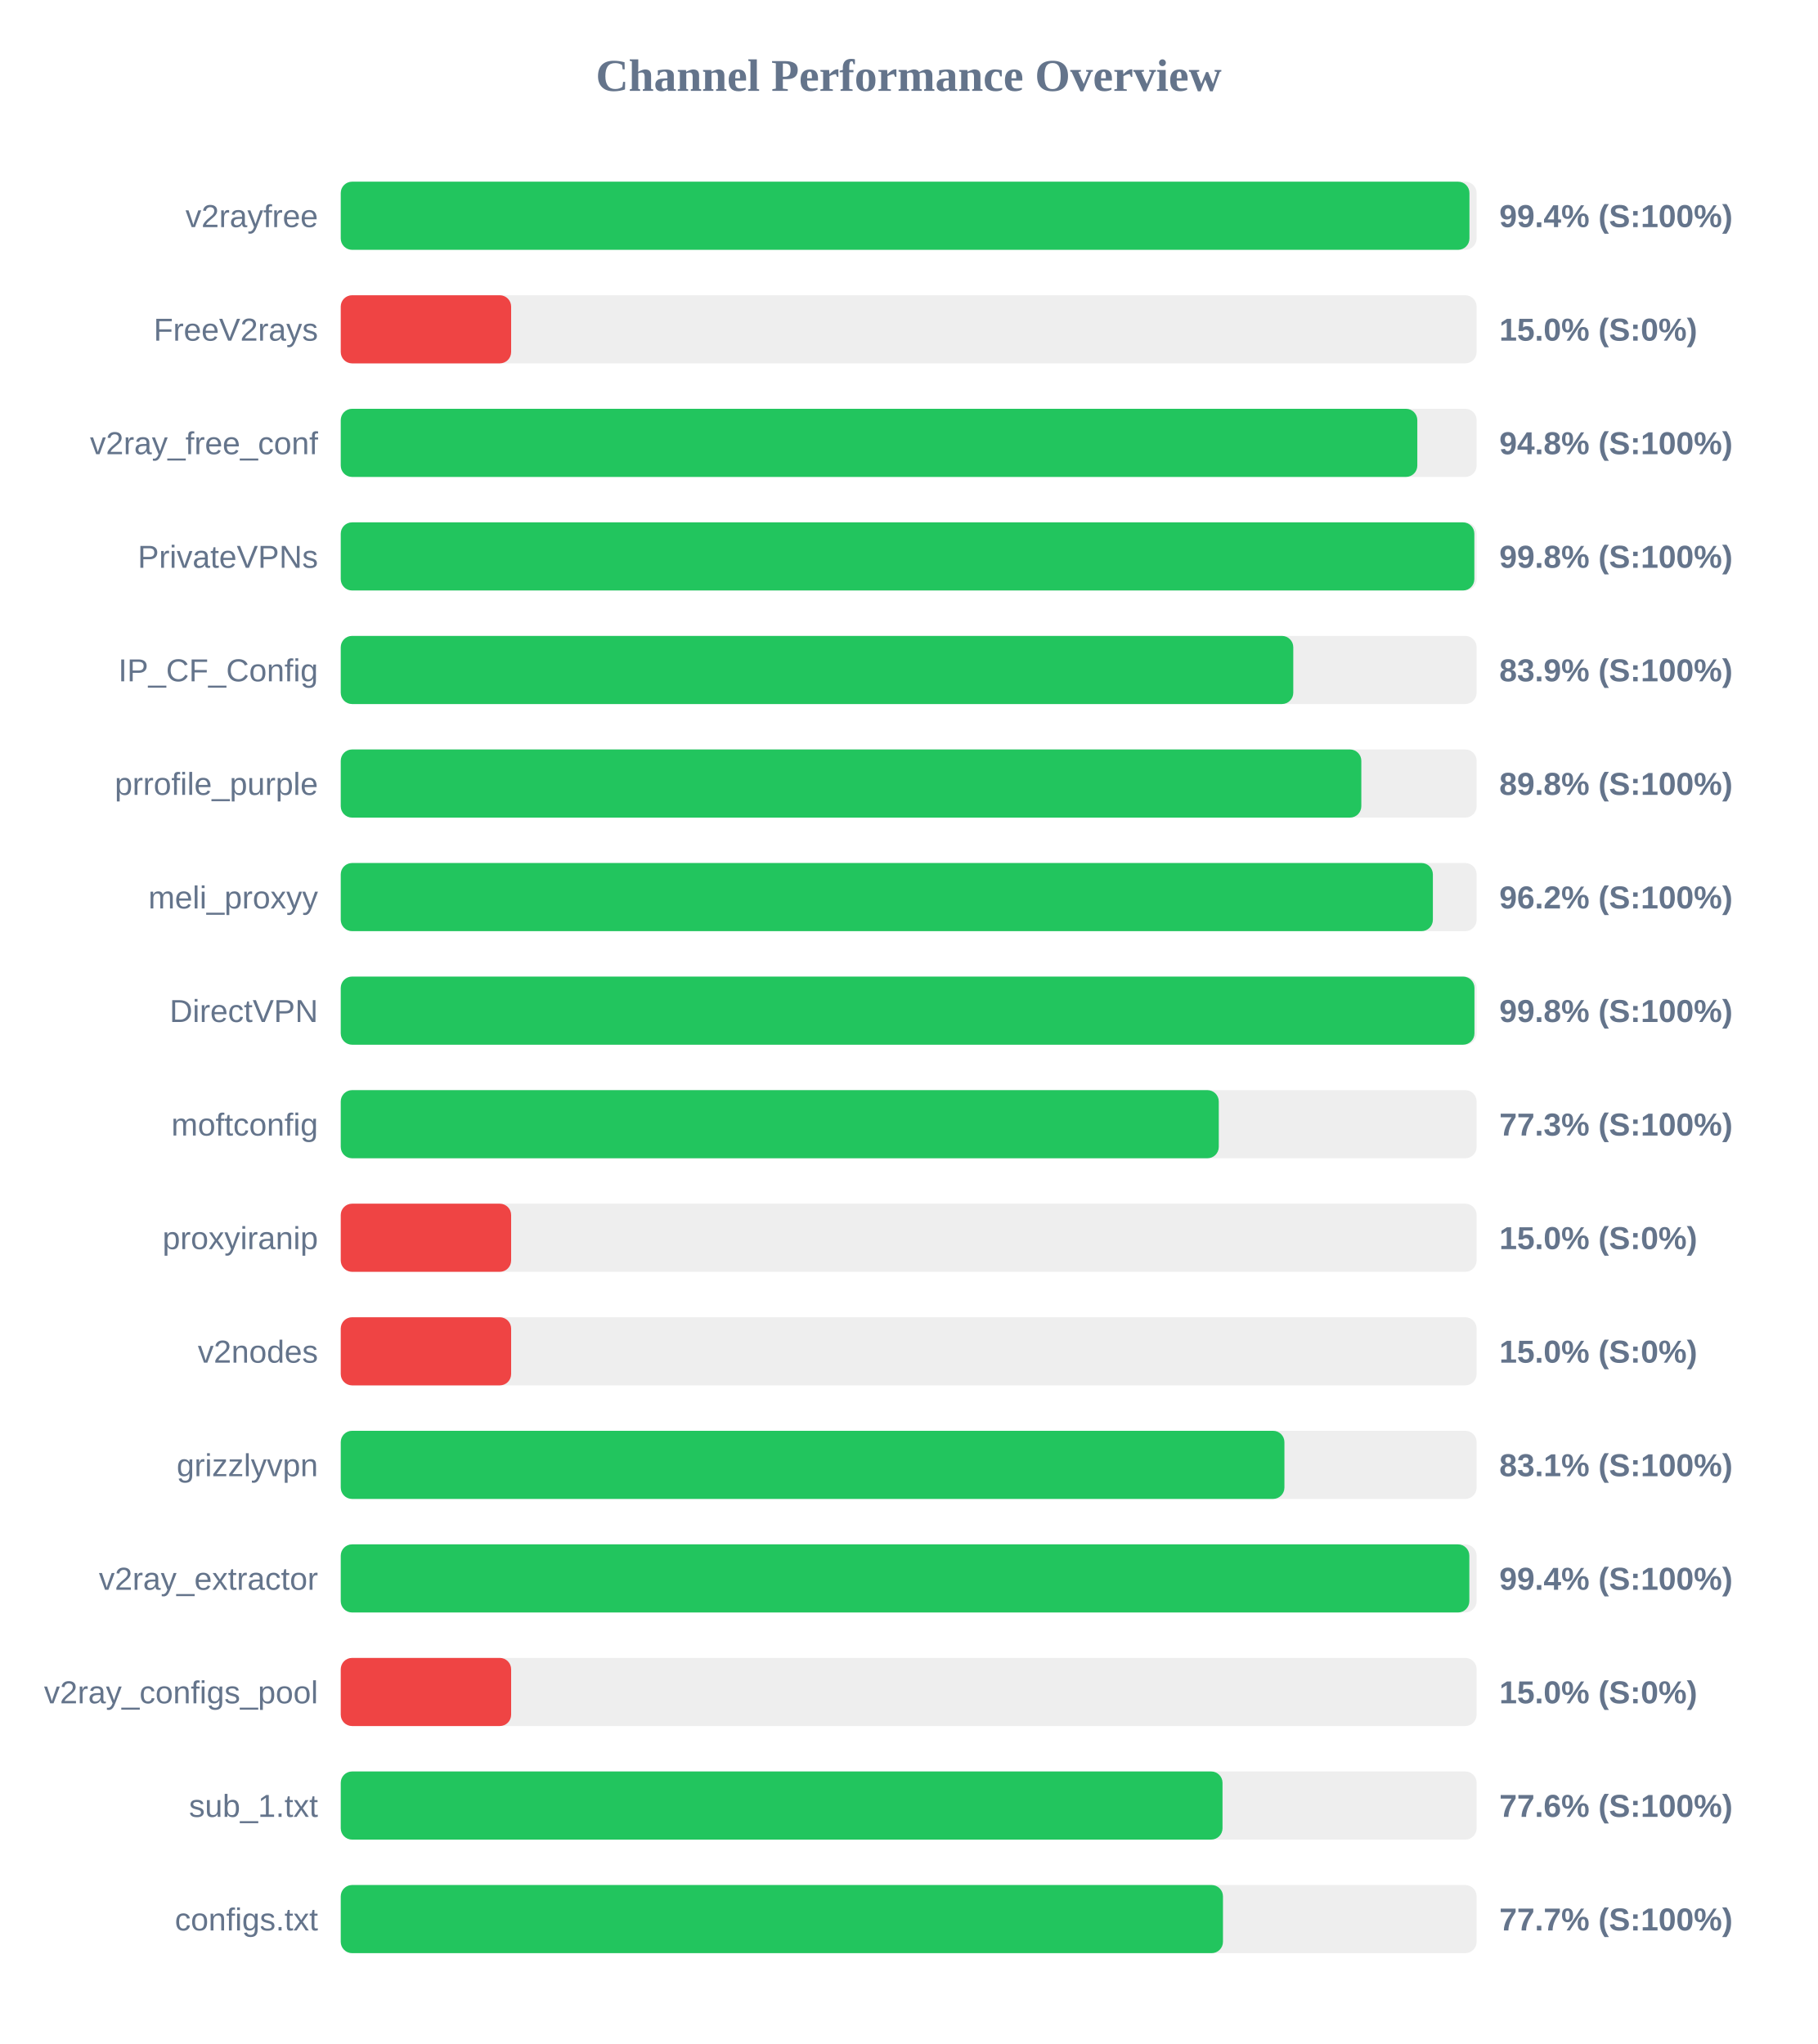
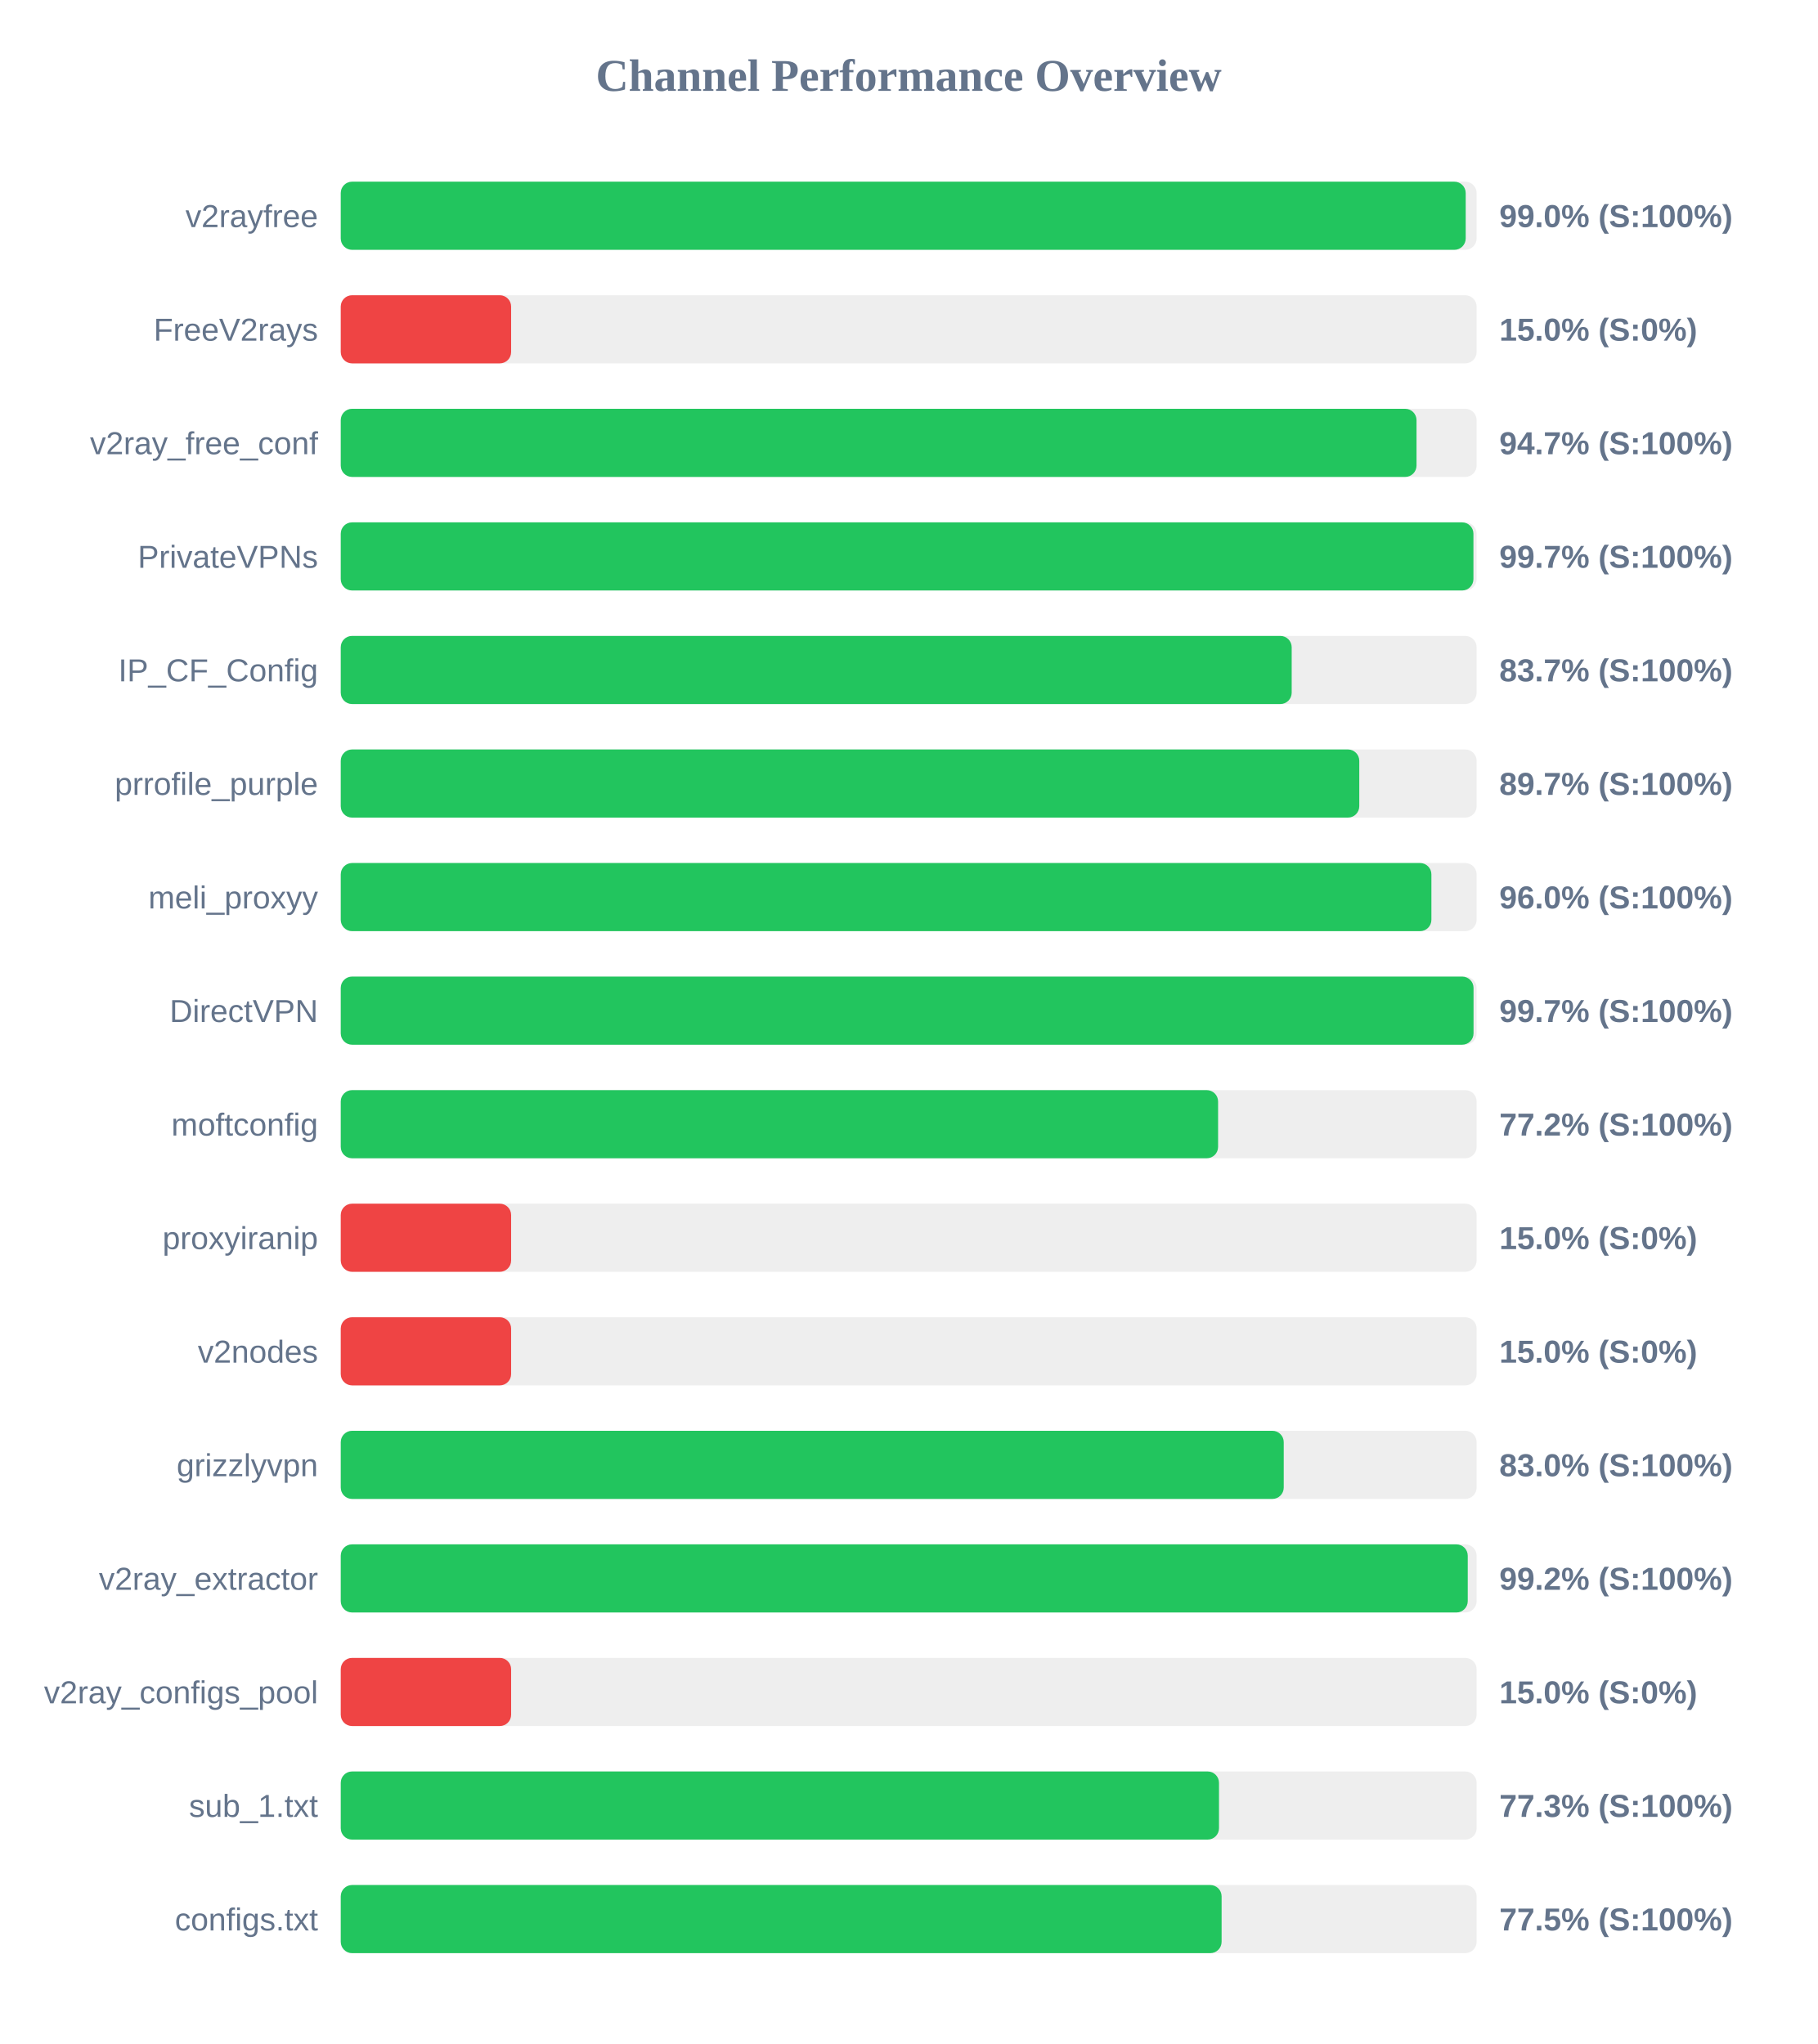
<svg xmlns="http://www.w3.org/2000/svg" width="800" height="900" version="1.1">
  <style>
        .row { font: 14px Arial; fill: #64748b; }
        .score { font: bold 14px Arial; fill: #64748b; }
    </style>
  <text x="400" y="40" text-anchor="middle" font-size="20px" font-weight="bold" fill="#64748b">Channel Performance Overview</text>
  <rect x="150" y="80" width="500" height="30" fill="#eee" rx="5" />
-   <rect x="150" y="80" width="496.85" height="30" fill="#22c55e" rx="5" />
+   <rect x="150" y="80" width="495.2" height="30" fill="#22c55e" rx="5" />
  <text x="140" y="100" text-anchor="end" class="row">v2rayfree</text>
-   <text x="660" y="100" text-anchor="start" class="score">99.4% (S:100%)</text>
+   <text x="660" y="100" text-anchor="start" class="score">99.0% (S:100%)</text>
  <rect x="150" y="130" width="500" height="30" fill="#eee" rx="5" />
  <rect x="150" y="130" width="75.0" height="30" fill="#ef4444" rx="5" />
  <text x="140" y="150" text-anchor="end" class="row">FreeV2rays</text>
  <text x="660" y="150" text-anchor="start" class="score">15.0% (S:0%)</text>
  <rect x="150" y="180" width="500" height="30" fill="#eee" rx="5" />
-   <rect x="150" y="180" width="473.9" height="30" fill="#22c55e" rx="5" />
+   <rect x="150" y="180" width="473.55" height="30" fill="#22c55e" rx="5" />
  <text x="140" y="200" text-anchor="end" class="row">v2ray_free_conf</text>
-   <text x="660" y="200" text-anchor="start" class="score">94.8% (S:100%)</text>
+   <text x="660" y="200" text-anchor="start" class="score">94.7% (S:100%)</text>
  <rect x="150" y="230" width="500" height="30" fill="#eee" rx="5" />
-   <rect x="150" y="230" width="499.0" height="30" fill="#22c55e" rx="5" />
+   <rect x="150" y="230" width="498.6" height="30" fill="#22c55e" rx="5" />
  <text x="140" y="250" text-anchor="end" class="row">PrivateVPNs</text>
-   <text x="660" y="250" text-anchor="start" class="score">99.8% (S:100%)</text>
+   <text x="660" y="250" text-anchor="start" class="score">99.7% (S:100%)</text>
  <rect x="150" y="280" width="500" height="30" fill="#eee" rx="5" />
-   <rect x="150" y="280" width="419.3" height="30" fill="#22c55e" rx="5" />
+   <rect x="150" y="280" width="418.6" height="30" fill="#22c55e" rx="5" />
  <text x="140" y="300" text-anchor="end" class="row">IP_CF_Config</text>
-   <text x="660" y="300" text-anchor="start" class="score">83.9% (S:100%)</text>
+   <text x="660" y="300" text-anchor="start" class="score">83.7% (S:100%)</text>
  <rect x="150" y="330" width="500" height="30" fill="#eee" rx="5" />
-   <rect x="150" y="330" width="449.25" height="30" fill="#22c55e" rx="5" />
+   <rect x="150" y="330" width="448.35" height="30" fill="#22c55e" rx="5" />
  <text x="140" y="350" text-anchor="end" class="row">prrofile_purple</text>
-   <text x="660" y="350" text-anchor="start" class="score">89.8% (S:100%)</text>
+   <text x="660" y="350" text-anchor="start" class="score">89.7% (S:100%)</text>
  <rect x="150" y="380" width="500" height="30" fill="#eee" rx="5" />
-   <rect x="150" y="380" width="480.75" height="30" fill="#22c55e" rx="5" />
+   <rect x="150" y="380" width="480.1" height="30" fill="#22c55e" rx="5" />
  <text x="140" y="400" text-anchor="end" class="row">meli_proxyy</text>
-   <text x="660" y="400" text-anchor="start" class="score">96.2% (S:100%)</text>
+   <text x="660" y="400" text-anchor="start" class="score">96.0% (S:100%)</text>
  <rect x="150" y="430" width="500" height="30" fill="#eee" rx="5" />
-   <rect x="150" y="430" width="499.05" height="30" fill="#22c55e" rx="5" />
+   <rect x="150" y="430" width="498.65" height="30" fill="#22c55e" rx="5" />
  <text x="140" y="450" text-anchor="end" class="row">DirectVPN</text>
-   <text x="660" y="450" text-anchor="start" class="score">99.8% (S:100%)</text>
+   <text x="660" y="450" text-anchor="start" class="score">99.7% (S:100%)</text>
  <rect x="150" y="480" width="500" height="30" fill="#eee" rx="5" />
-   <rect x="150" y="480" width="386.5" height="30" fill="#22c55e" rx="5" />
+   <rect x="150" y="480" width="386.2" height="30" fill="#22c55e" rx="5" />
  <text x="140" y="500" text-anchor="end" class="row">moftconfig</text>
-   <text x="660" y="500" text-anchor="start" class="score">77.3% (S:100%)</text>
+   <text x="660" y="500" text-anchor="start" class="score">77.2% (S:100%)</text>
  <rect x="150" y="530" width="500" height="30" fill="#eee" rx="5" />
  <rect x="150" y="530" width="75.0" height="30" fill="#ef4444" rx="5" />
  <text x="140" y="550" text-anchor="end" class="row">proxyiranip</text>
  <text x="660" y="550" text-anchor="start" class="score">15.0% (S:0%)</text>
  <rect x="150" y="580" width="500" height="30" fill="#eee" rx="5" />
  <rect x="150" y="580" width="75.0" height="30" fill="#ef4444" rx="5" />
  <text x="140" y="600" text-anchor="end" class="row">v2nodes</text>
  <text x="660" y="600" text-anchor="start" class="score">15.0% (S:0%)</text>
  <rect x="150" y="630" width="500" height="30" fill="#eee" rx="5" />
-   <rect x="150" y="630" width="415.4" height="30" fill="#22c55e" rx="5" />
+   <rect x="150" y="630" width="415.1" height="30" fill="#22c55e" rx="5" />
  <text x="140" y="650" text-anchor="end" class="row">grizzlyvpn</text>
-   <text x="660" y="650" text-anchor="start" class="score">83.1% (S:100%)</text>
+   <text x="660" y="650" text-anchor="start" class="score">83.0% (S:100%)</text>
  <rect x="150" y="680" width="500" height="30" fill="#eee" rx="5" />
-   <rect x="150" y="680" width="496.8" height="30" fill="#22c55e" rx="5" />
+   <rect x="150" y="680" width="496.1" height="30" fill="#22c55e" rx="5" />
  <text x="140" y="700" text-anchor="end" class="row">v2ray_extractor</text>
-   <text x="660" y="700" text-anchor="start" class="score">99.4% (S:100%)</text>
+   <text x="660" y="700" text-anchor="start" class="score">99.2% (S:100%)</text>
  <rect x="150" y="730" width="500" height="30" fill="#eee" rx="5" />
  <rect x="150" y="730" width="75.0" height="30" fill="#ef4444" rx="5" />
  <text x="140" y="750" text-anchor="end" class="row">v2ray_configs_pool</text>
  <text x="660" y="750" text-anchor="start" class="score">15.0% (S:0%)</text>
  <rect x="150" y="780" width="500" height="30" fill="#eee" rx="5" />
-   <rect x="150" y="780" width="388.15" height="30" fill="#22c55e" rx="5" />
+   <rect x="150" y="780" width="386.6" height="30" fill="#22c55e" rx="5" />
  <text x="140" y="800" text-anchor="end" class="row">sub_1.txt</text>
-   <text x="660" y="800" text-anchor="start" class="score">77.6% (S:100%)</text>
+   <text x="660" y="800" text-anchor="start" class="score">77.3% (S:100%)</text>
  <rect x="150" y="830" width="500" height="30" fill="#eee" rx="5" />
-   <rect x="150" y="830" width="388.35" height="30" fill="#22c55e" rx="5" />
+   <rect x="150" y="830" width="387.75" height="30" fill="#22c55e" rx="5" />
  <text x="140" y="850" text-anchor="end" class="row">configs.txt</text>
-   <text x="660" y="850" text-anchor="start" class="score">77.7% (S:100%)</text>
+   <text x="660" y="850" text-anchor="start" class="score">77.5% (S:100%)</text>
</svg>
